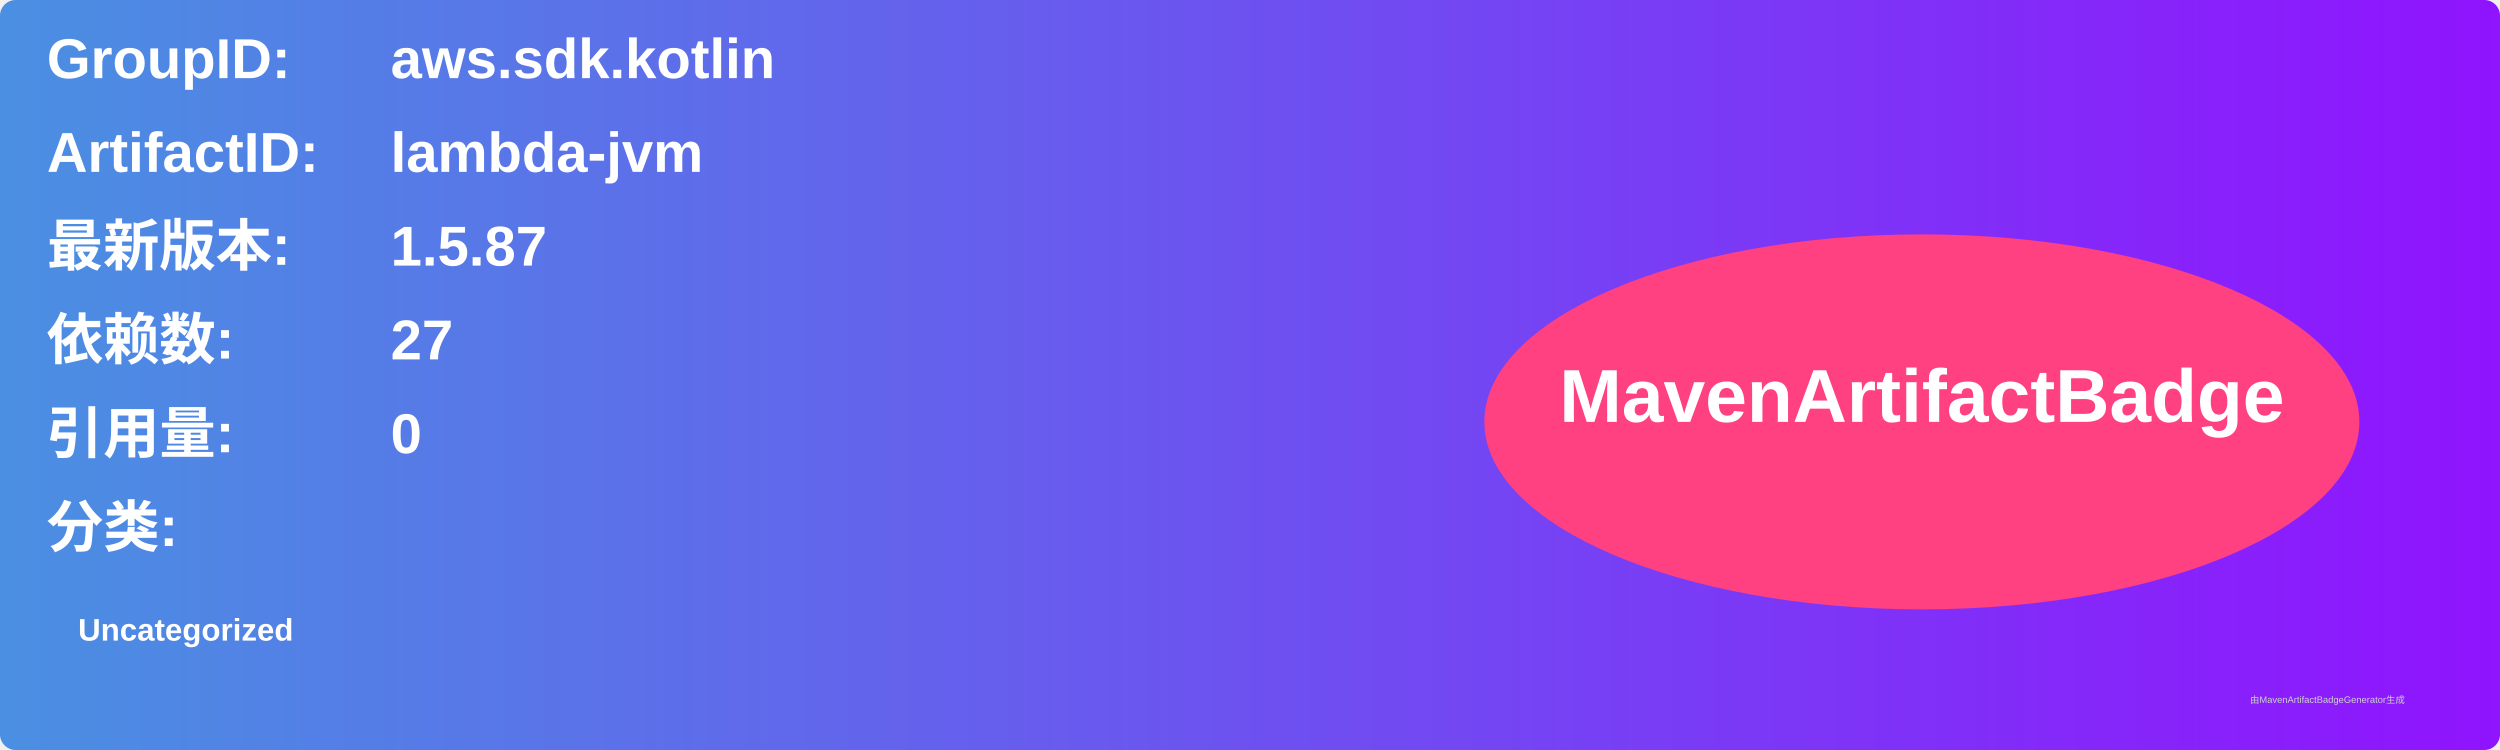
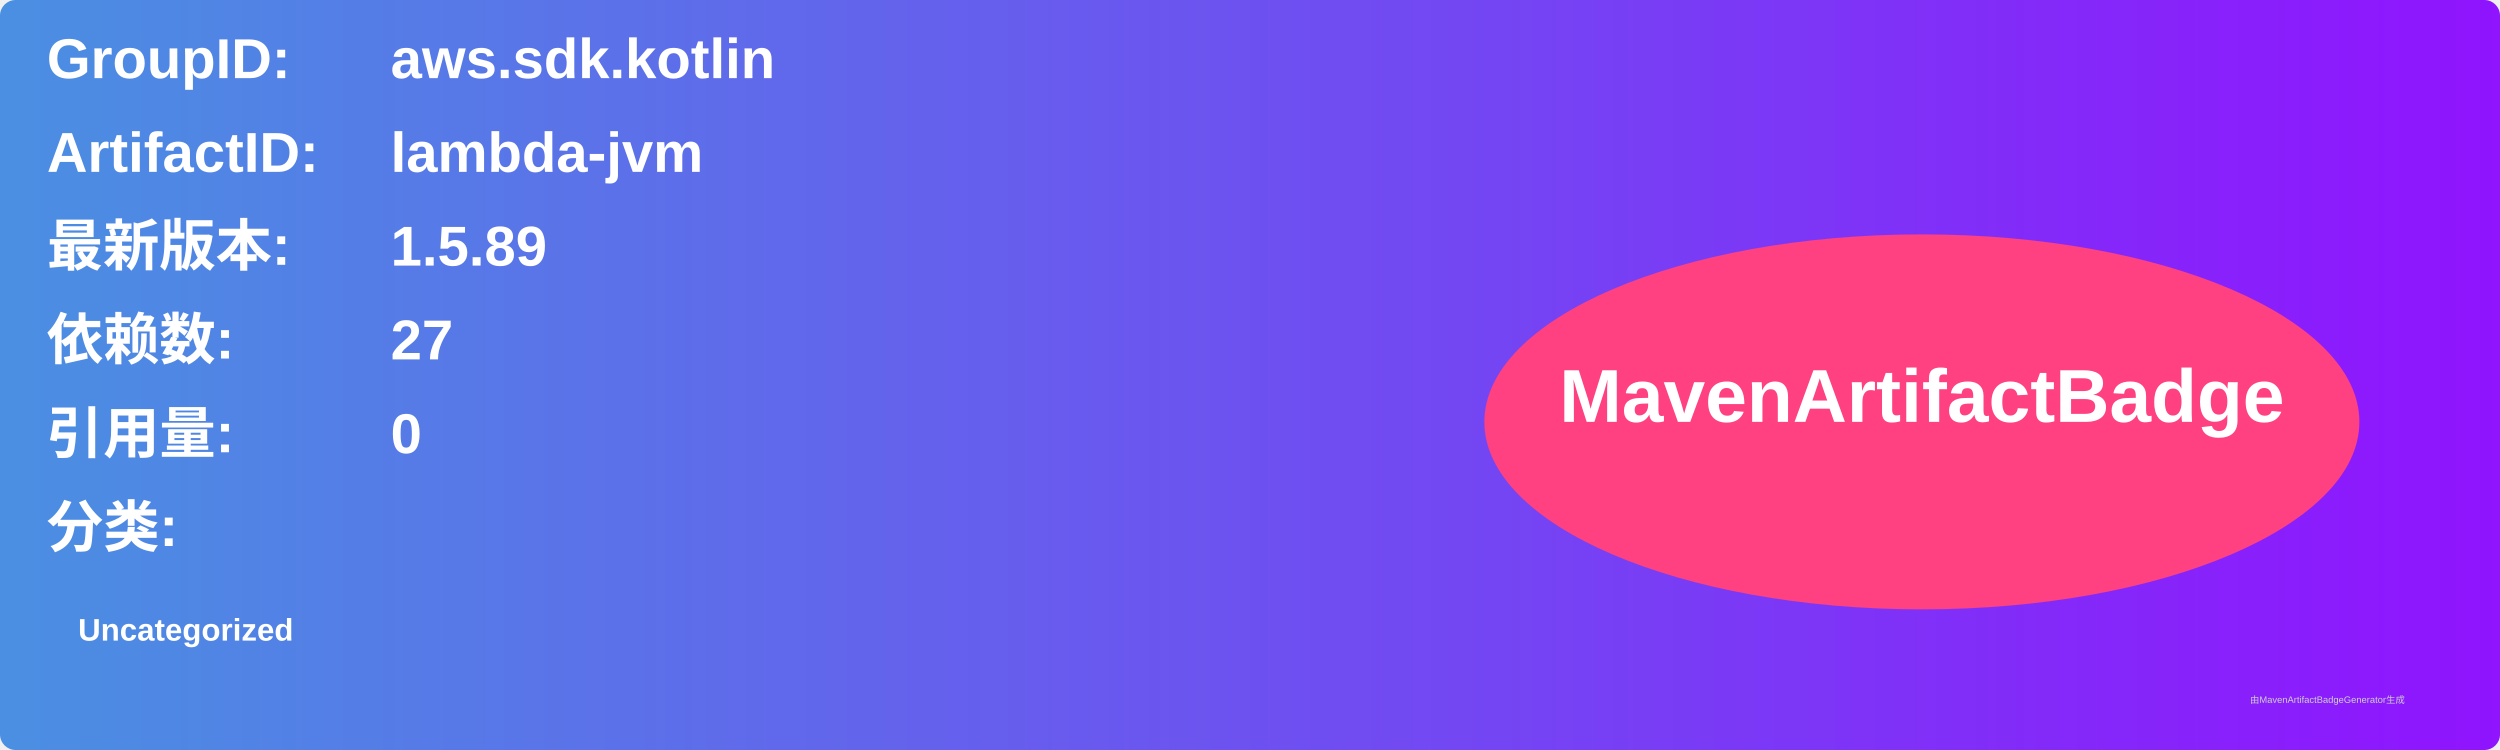
<svg xmlns="http://www.w3.org/2000/svg" width="800" height="240" viewBox="0 0 800 240">
  <linearGradient id="grad" x1="0%" y1="0%" x2="100%" y2="0%">
    <stop offset="0%" stop-color="#4a90e2" />
    <stop offset="100%" stop-color="#9013fe" />
  </linearGradient>
  <rect width="100%" height="100%" rx="5" ry="5" fill="url(#grad)" />
  <g transform="translate(15, 15)">
    <text x="0" y="10" font-family="Arial" font-size="18" fill="white" font-weight="bold" width="260">GroupID:</text>
    <text x="110" y="10" font-family="Arial" font-size="18" fill="white" font-weight="bold" width="460">aws.sdk.kotlin</text>
    <text x="0" y="40" font-family="Arial" font-size="18" fill="white" font-weight="bold" width="260">ArtifactID:</text>
    <text x="110" y="40" font-family="Arial" font-size="18" fill="white" font-weight="bold" width="460">lambda-jvm</text>
    <text x="0" y="70" font-family="Arial" font-size="18" fill="white" font-weight="bold">最新版本:</text>
    <text x="110" y="70" font-family="Arial" font-size="18" fill="white" font-weight="bold">
-       <tspan font-weight="bold">1.5.87</tspan>
+       <tspan font-weight="bold">1.5.89</tspan>
    </text>
    <text x="0" y="100" font-family="Arial" font-size="18" fill="white" font-weight="bold">依赖数: </text>
    <text x="110" y="100" font-family="Arial" font-size="18" fill="white">
      <tspan font-weight="bold">27</tspan>
    </text>
    <text x="0" y="130" font-family="Arial" font-size="18" fill="white" font-weight="bold">引用量: </text>
    <text x="110" y="130" font-family="Arial" font-size="18" fill="white">
      <tspan font-weight="bold">0</tspan>
    </text>
    <text x="0" y="160" font-family="Arial" font-size="18" fill="white" font-weight="bold">分类:</text>
    <text x="10" y="190" font-family="Arial" font-size="10" fill="white">
      <tspan font-weight="bold">Uncategorized</tspan>
    </text>
    <ellipse cx="600" cy="120" rx="140" ry="60" fill="#ff4081" />
    <text x="600" y="120" text-anchor="middle" font-family="Arial" font-size="24" fill="white" font-weight="bold">MavenArtifactBadge</text>
  </g>
  <text x="720" y="225" font-family="Arial" font-size="3" fill="#d0d0d0">由MavenArtifactBadgeGenerator生成</text>
</svg>
